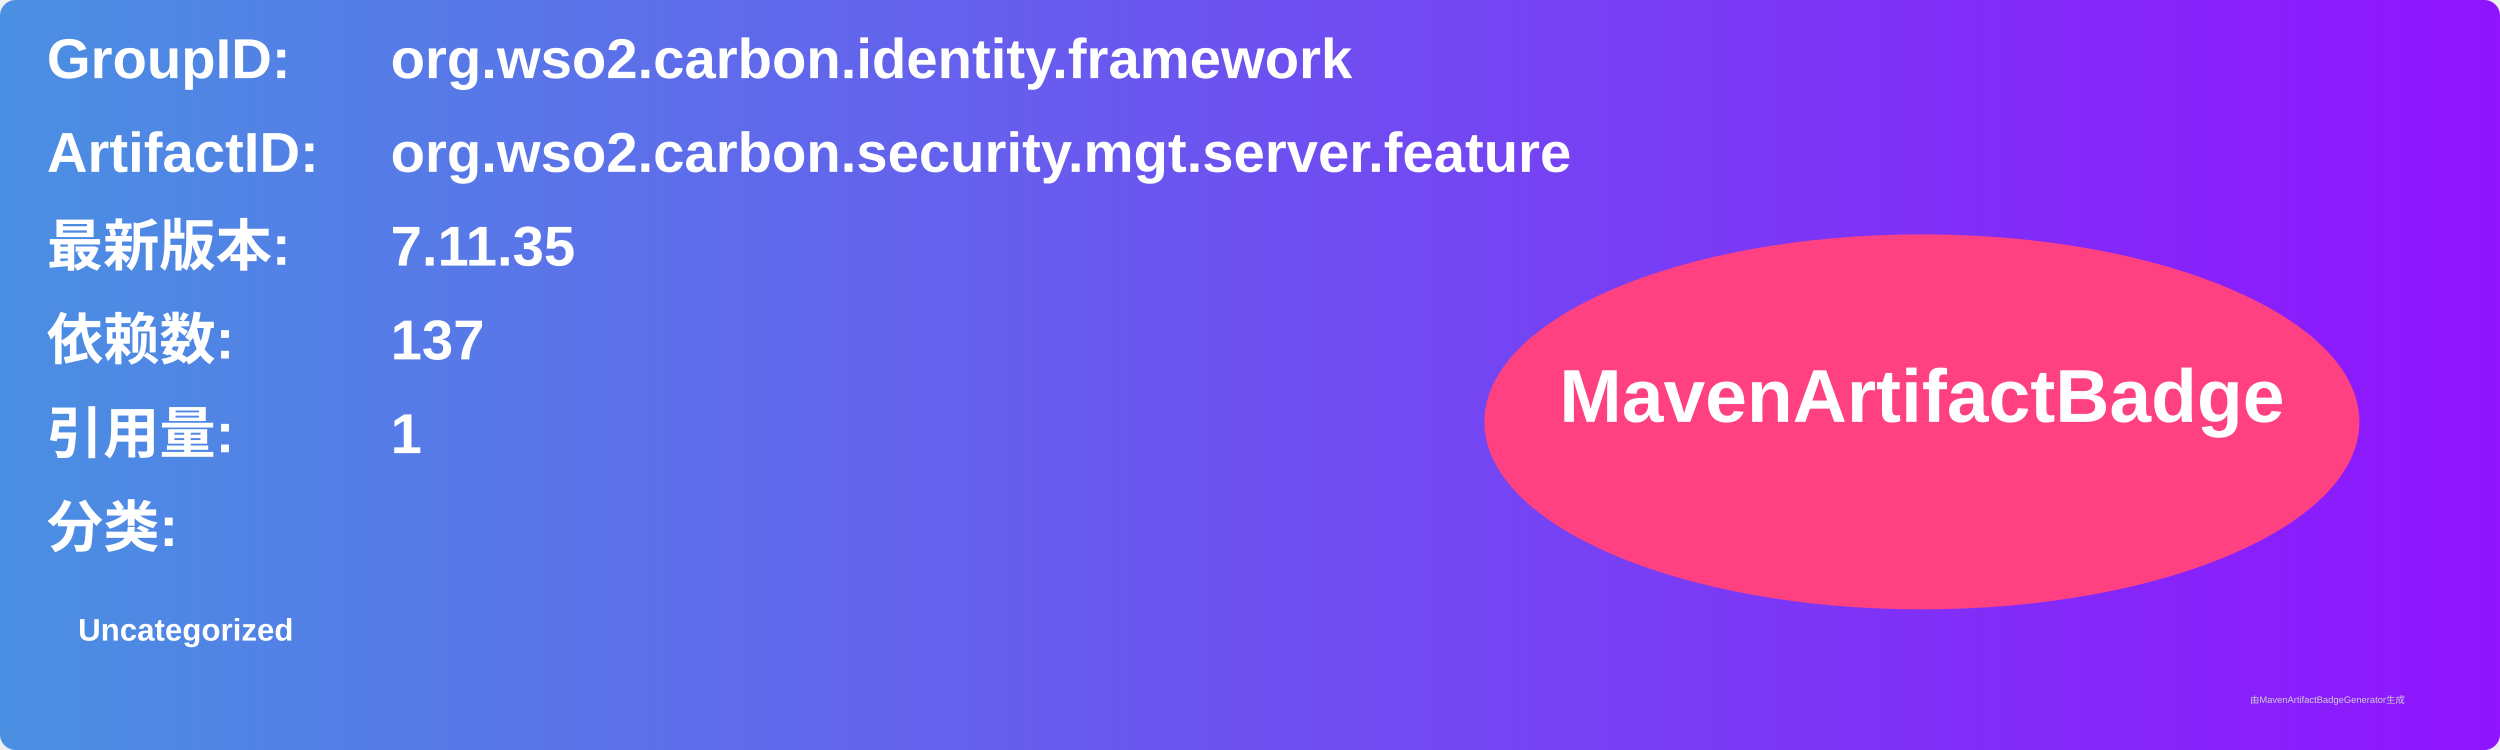
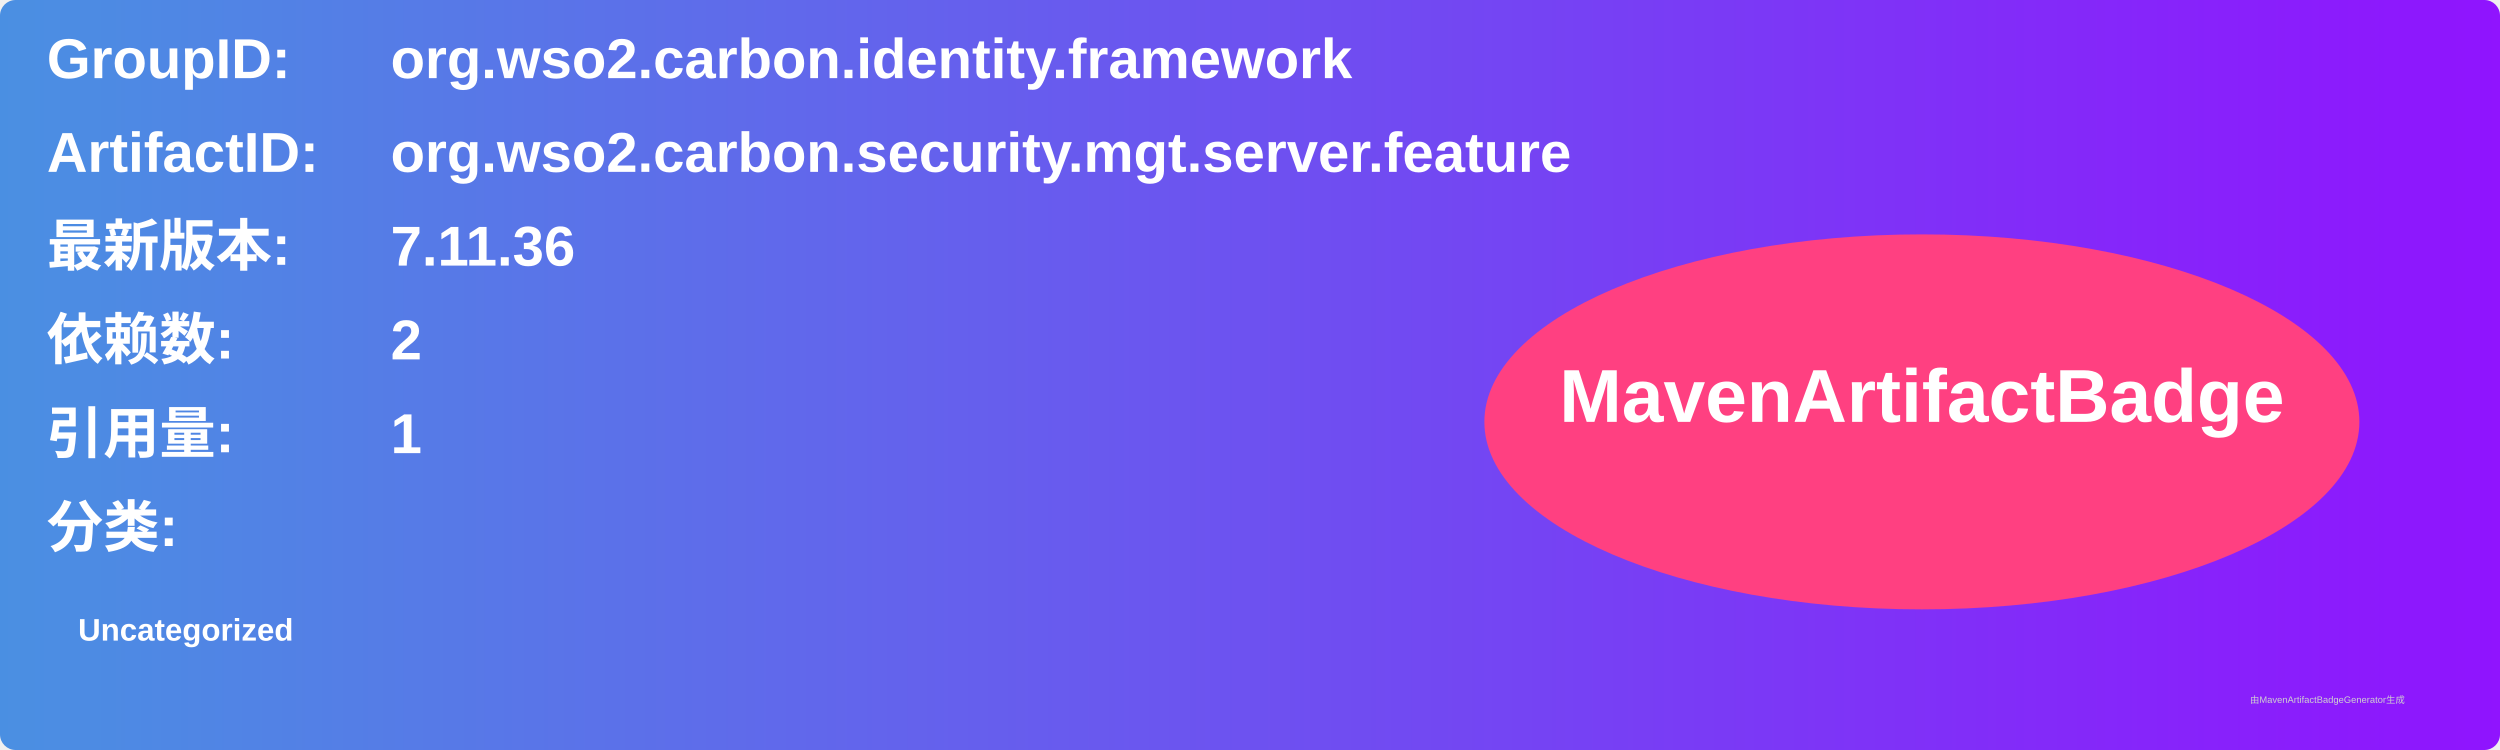
<svg xmlns="http://www.w3.org/2000/svg" width="800" height="240" viewBox="0 0 800 240">
  <linearGradient id="grad" x1="0%" y1="0%" x2="100%" y2="0%">
    <stop offset="0%" stop-color="#4a90e2" />
    <stop offset="100%" stop-color="#9013fe" />
  </linearGradient>
  <rect width="100%" height="100%" rx="5" ry="5" fill="url(#grad)" />
  <g transform="translate(15, 15)">
    <text x="0" y="10" font-family="Arial" font-size="18" fill="white" font-weight="bold" width="260">GroupID:</text>
    <text x="110" y="10" font-family="Arial" font-size="18" fill="white" font-weight="bold" width="460">org.wso2.carbon.identity.framework</text>
    <text x="0" y="40" font-family="Arial" font-size="18" fill="white" font-weight="bold" width="260">ArtifactID:</text>
    <text x="110" y="40" font-family="Arial" font-size="18" fill="white" font-weight="bold" width="460">org.wso2.carbon.security.mgt.server.feature</text>
    <text x="0" y="70" font-family="Arial" font-size="18" fill="white" font-weight="bold">最新版本:</text>
    <text x="110" y="70" font-family="Arial" font-size="18" fill="white" font-weight="bold">
-       <tspan font-weight="bold">7.11.35</tspan>
+       <tspan font-weight="bold">7.11.36</tspan>
    </text>
    <text x="0" y="100" font-family="Arial" font-size="18" fill="white" font-weight="bold">依赖数: </text>
    <text x="110" y="100" font-family="Arial" font-size="18" fill="white">
-       <tspan font-weight="bold">137</tspan>
+       <tspan font-weight="bold">2</tspan>
    </text>
    <text x="0" y="130" font-family="Arial" font-size="18" fill="white" font-weight="bold">引用量: </text>
    <text x="110" y="130" font-family="Arial" font-size="18" fill="white">
      <tspan font-weight="bold">1</tspan>
    </text>
    <text x="0" y="160" font-family="Arial" font-size="18" fill="white" font-weight="bold">分类:</text>
    <text x="10" y="190" font-family="Arial" font-size="10" fill="white">
      <tspan font-weight="bold">Uncategorized</tspan>
    </text>
    <ellipse cx="600" cy="120" rx="140" ry="60" fill="#ff4081" />
    <text x="600" y="120" text-anchor="middle" font-family="Arial" font-size="24" fill="white" font-weight="bold">MavenArtifactBadge</text>
  </g>
  <text x="720" y="225" font-family="Arial" font-size="3" fill="#d0d0d0">由MavenArtifactBadgeGenerator生成</text>
</svg>
